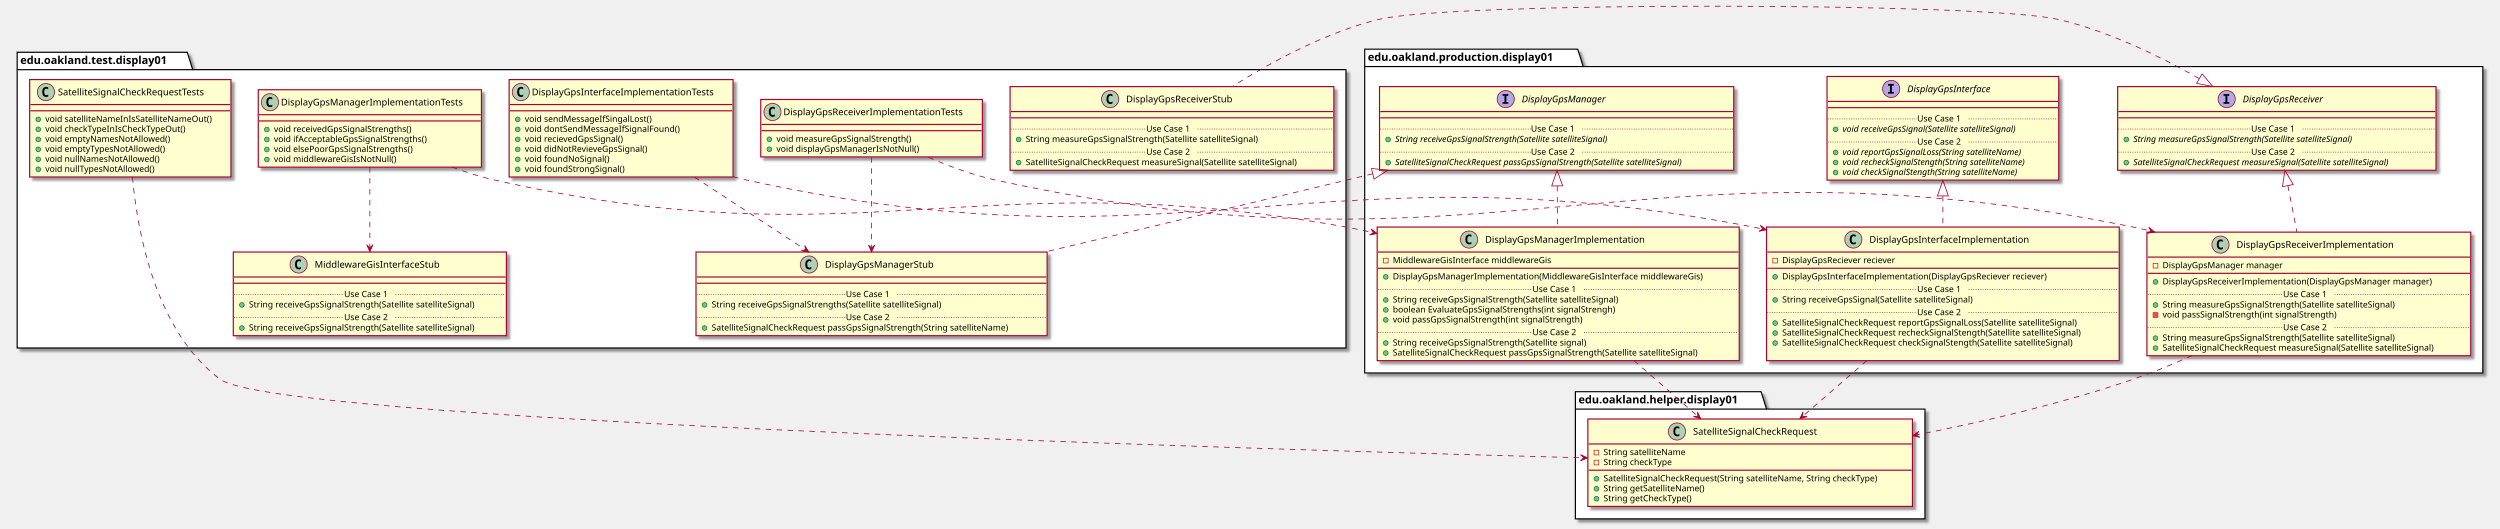
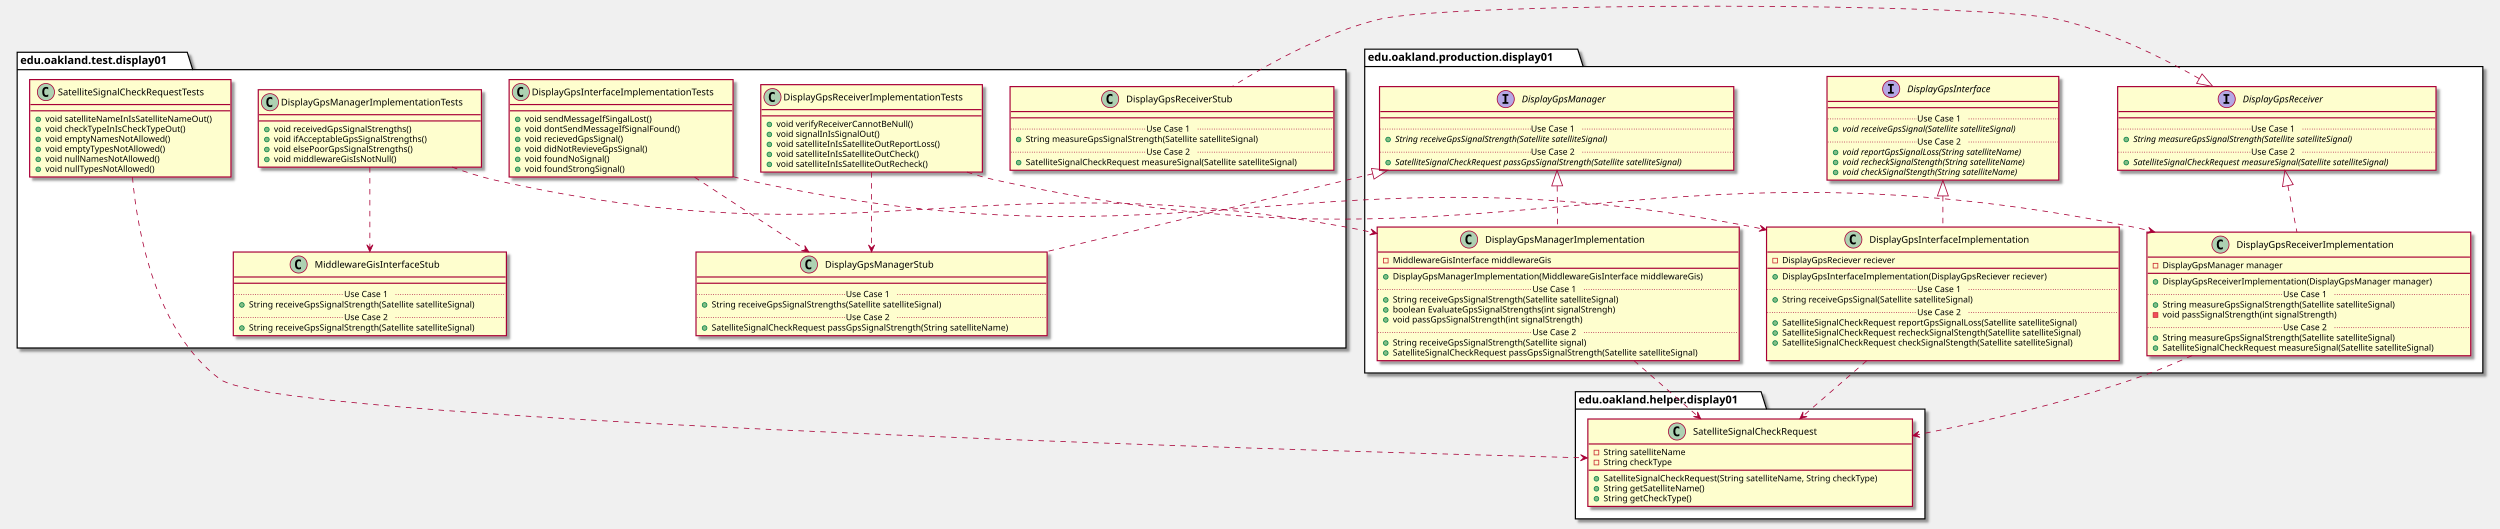
<svg xmlns="http://www.w3.org/2000/svg" contentScriptType="application/ecmascript" contentStyleType="text/css" height="677px" preserveAspectRatio="none" style="width:3204px;height:677px;" version="1.1" viewBox="0 0 3204 677" width="3204px" zoomAndPan="magnify">
  <defs>
-     <filter height="300%" id="f101r3ro9fz0lv" width="300%" x="-1" y="-1">
+     <filter height="300%" id="ffxdg6n6g1hun" width="300%" x="-1" y="-1">
      <feGaussianBlur result="blurOut" stdDeviation="2.0" />
      <feColorMatrix in="blurOut" result="blurOut2" type="matrix" values="0 0 0 0 0 0 0 0 0 0 0 0 0 0 0 0 0 0 .4 0" />
      <feOffset dx="4.0" dy="4.0" in="blurOut2" result="blurOut3" />
      <feBlend in="SourceGraphic" in2="blurOut3" mode="normal" />
    </filter>
  </defs>
  <g>
-     <polygon fill="#FFFFFF" filter="url(#f101r3ro9fz0lv)" points="1749,63,2022,63,2029,85.297,3182,85.297,3182,478,1749,478,1749,63" style="stroke: #000000; stroke-width: 1.5;" />
+     <polygon fill="#FFFFFF" filter="url(#ffxdg6n6g1hun)" points="1749,63,2022,63,2029,85.297,3182,85.297,3182,478,1749,478,1749,63" style="stroke: #000000; stroke-width: 1.5;" />
    <line style="stroke: #000000; stroke-width: 1.5;" x1="1749" x2="2029" y1="85.297" y2="85.297" />
    <text fill="#000000" font-family="sans-serif" font-size="14" font-weight="bold" lengthAdjust="spacingAndGlyphs" textLength="267" x="1753" y="77.995">edu.oakland.production.display01</text>
-     <polygon fill="#FFFFFF" filter="url(#f101r3ro9fz0lv)" points="2019,502,2257,502,2264,524.297,2467,524.297,2467,665,2019,665,2019,502" style="stroke: #000000; stroke-width: 1.5;" />
+     <polygon fill="#FFFFFF" filter="url(#ffxdg6n6g1hun)" points="2019,502,2257,502,2264,524.297,2467,524.297,2467,665,2019,665,2019,502" style="stroke: #000000; stroke-width: 1.5;" />
    <line style="stroke: #000000; stroke-width: 1.5;" x1="2019" x2="2264" y1="524.297" y2="524.297" />
    <text fill="#000000" font-family="sans-serif" font-size="14" font-weight="bold" lengthAdjust="spacingAndGlyphs" textLength="232" x="2023" y="516.995">edu.oakland.helper.display01</text>
-     <polygon fill="#FFFFFF" filter="url(#f101r3ro9fz0lv)" points="22,67,240,67,247,89.297,1725,89.297,1725,446,22,446,22,67" style="stroke: #000000; stroke-width: 1.5;" />
+     <polygon fill="#FFFFFF" filter="url(#ffxdg6n6g1hun)" points="22,67,240,67,247,89.297,1725,89.297,1725,446,22,446,22,67" style="stroke: #000000; stroke-width: 1.5;" />
    <line style="stroke: #000000; stroke-width: 1.5;" x1="22" x2="247" y1="89.297" y2="89.297" />
    <text fill="#000000" font-family="sans-serif" font-size="14" font-weight="bold" lengthAdjust="spacingAndGlyphs" textLength="212" x="26" y="81.995">edu.oakland.test.display01</text>
-     <rect fill="#FEFECE" filter="url(#f101r3ro9fz0lv)" height="132.828" id="DisplayGpsInterface" style="stroke: #A80036; stroke-width: 1.5;" width="297" x="2341.5" y="98" />
+     <rect fill="#FEFECE" filter="url(#ffxdg6n6g1hun)" height="132.828" id="DisplayGpsInterface" style="stroke: #A80036; stroke-width: 1.5;" width="297" x="2341.5" y="98" />
    <ellipse cx="2423.75" cy="114" fill="#B4A7E5" rx="11" ry="11" style="stroke: #A80036; stroke-width: 1.0;" />
    <path d="M2419.672,109.766 L2419.672,107.609 L2427.062,107.609 L2427.062,109.766 L2424.594,109.766 L2424.594,117.844 L2427.062,117.844 L2427.062,120 L2419.672,120 L2419.672,117.844 L2422.141,117.844 L2422.141,109.766 L2419.672,109.766 Z " />
    <text fill="#000000" font-family="sans-serif" font-size="12" font-style="italic" lengthAdjust="spacingAndGlyphs" textLength="124" x="2444.25" y="118.154">DisplayGpsInterface</text>
    <line style="stroke: #A80036; stroke-width: 1.5;" x1="2342.5" x2="2637.5" y1="130" y2="130" />
    <line style="stroke: #A80036; stroke-width: 1.5;" x1="2342.5" x2="2637.5" y1="138" y2="138" />
    <ellipse cx="2352.5" cy="165.805" fill="#84BE84" rx="3" ry="3" style="stroke: #038048; stroke-width: 1.0;" />
    <text fill="#000000" font-family="sans-serif" font-size="11" font-style="italic" lengthAdjust="spacingAndGlyphs" textLength="261" x="2361.5" y="169.015">void receiveGpsSignal(Satellite satelliteSignal)</text>
    <line style="stroke: #A80036; stroke-width: 1.0; stroke-dasharray: 1.0,2.0;" x1="2342.5" x2="2457" y1="152.402" y2="152.402" />
    <text fill="#000000" font-family="sans-serif" font-size="11" lengthAdjust="spacingAndGlyphs" textLength="66" x="2457" y="155.71">Use Case 1</text>
    <line style="stroke: #A80036; stroke-width: 1.0; stroke-dasharray: 1.0,2.0;" x1="2523" x2="2637.5" y1="152.402" y2="152.402" />
    <ellipse cx="2352.5" cy="195.414" fill="#84BE84" rx="3" ry="3" style="stroke: #038048; stroke-width: 1.0;" />
    <text fill="#000000" font-family="sans-serif" font-size="11" font-style="italic" lengthAdjust="spacingAndGlyphs" textLength="266" x="2361.5" y="198.625">void reportGpsSignalLoss(String satelliteName)</text>
    <ellipse cx="2352.5" cy="208.219" fill="#84BE84" rx="3" ry="3" style="stroke: #038048; stroke-width: 1.0;" />
    <text fill="#000000" font-family="sans-serif" font-size="11" font-style="italic" lengthAdjust="spacingAndGlyphs" textLength="271" x="2361.5" y="211.429">void recheckSignalStength(String satelliteName)</text>
    <ellipse cx="2352.5" cy="221.023" fill="#84BE84" rx="3" ry="3" style="stroke: #038048; stroke-width: 1.0;" />
    <text fill="#000000" font-family="sans-serif" font-size="11" font-style="italic" lengthAdjust="spacingAndGlyphs" textLength="259" x="2361.5" y="224.234">void checkSignalStength(String satelliteName)</text>
    <line style="stroke: #A80036; stroke-width: 1.0; stroke-dasharray: 1.0,2.0;" x1="2342.5" x2="2457" y1="182.012" y2="182.012" />
    <text fill="#000000" font-family="sans-serif" font-size="11" lengthAdjust="spacingAndGlyphs" textLength="66" x="2457" y="185.32">Use Case 2</text>
    <line style="stroke: #A80036; stroke-width: 1.0; stroke-dasharray: 1.0,2.0;" x1="2523" x2="2637.5" y1="182.012" y2="182.012" />
-     <rect fill="#FEFECE" filter="url(#f101r3ro9fz0lv)" height="107.219" id="DisplayGpsReceiver" style="stroke: #A80036; stroke-width: 1.5;" width="408" x="2714" y="111" />
+     <rect fill="#FEFECE" filter="url(#ffxdg6n6g1hun)" height="107.219" id="DisplayGpsReceiver" style="stroke: #A80036; stroke-width: 1.5;" width="408" x="2714" y="111" />
    <ellipse cx="2853.75" cy="127" fill="#B4A7E5" rx="11" ry="11" style="stroke: #A80036; stroke-width: 1.0;" />
    <path d="M2849.672,122.766 L2849.672,120.609 L2857.062,120.609 L2857.062,122.766 L2854.594,122.766 L2854.594,130.844 L2857.062,130.844 L2857.062,133 L2849.672,133 L2849.672,130.844 L2852.141,130.844 L2852.141,122.766 L2849.672,122.766 Z " />
    <text fill="#000000" font-family="sans-serif" font-size="12" font-style="italic" lengthAdjust="spacingAndGlyphs" textLength="120" x="2874.25" y="131.154">DisplayGpsReceiver</text>
    <line style="stroke: #A80036; stroke-width: 1.5;" x1="2715" x2="3121" y1="143" y2="143" />
    <line style="stroke: #A80036; stroke-width: 1.5;" x1="2715" x2="3121" y1="151" y2="151" />
    <ellipse cx="2725" cy="178.805" fill="#84BE84" rx="3" ry="3" style="stroke: #038048; stroke-width: 1.0;" />
    <text fill="#000000" font-family="sans-serif" font-size="11" font-style="italic" lengthAdjust="spacingAndGlyphs" textLength="326" x="2734" y="182.015">String measureGpsSignalStrength(Satellite satelliteSignal)</text>
    <line style="stroke: #A80036; stroke-width: 1.0; stroke-dasharray: 1.0,2.0;" x1="2715" x2="2885" y1="165.402" y2="165.402" />
    <text fill="#000000" font-family="sans-serif" font-size="11" lengthAdjust="spacingAndGlyphs" textLength="66" x="2885" y="168.71">Use Case 1</text>
    <line style="stroke: #A80036; stroke-width: 1.0; stroke-dasharray: 1.0,2.0;" x1="2951" x2="3121" y1="165.402" y2="165.402" />
    <ellipse cx="2725" cy="208.414" fill="#84BE84" rx="3" ry="3" style="stroke: #038048; stroke-width: 1.0;" />
    <text fill="#000000" font-family="sans-serif" font-size="11" font-style="italic" lengthAdjust="spacingAndGlyphs" textLength="382" x="2734" y="211.625">SatelliteSignalCheckRequest measureSignal(Satellite satelliteSignal)</text>
    <line style="stroke: #A80036; stroke-width: 1.0; stroke-dasharray: 1.0,2.0;" x1="2715" x2="2885" y1="195.012" y2="195.012" />
    <text fill="#000000" font-family="sans-serif" font-size="11" lengthAdjust="spacingAndGlyphs" textLength="66" x="2885" y="198.32">Use Case 2</text>
    <line style="stroke: #A80036; stroke-width: 1.0; stroke-dasharray: 1.0,2.0;" x1="2951" x2="3121" y1="195.012" y2="195.012" />
-     <rect fill="#FEFECE" filter="url(#f101r3ro9fz0lv)" height="107.219" id="DisplayGpsManager" style="stroke: #A80036; stroke-width: 1.5;" width="454" x="1768" y="111" />
+     <rect fill="#FEFECE" filter="url(#ffxdg6n6g1hun)" height="107.219" id="DisplayGpsManager" style="stroke: #A80036; stroke-width: 1.5;" width="454" x="1768" y="111" />
    <ellipse cx="1929.75" cy="127" fill="#B4A7E5" rx="11" ry="11" style="stroke: #A80036; stroke-width: 1.0;" />
    <path d="M1925.672,122.766 L1925.672,120.609 L1933.062,120.609 L1933.062,122.766 L1930.594,122.766 L1930.594,130.844 L1933.062,130.844 L1933.062,133 L1925.672,133 L1925.672,130.844 L1928.141,130.844 L1928.141,122.766 L1925.672,122.766 Z " />
    <text fill="#000000" font-family="sans-serif" font-size="12" font-style="italic" lengthAdjust="spacingAndGlyphs" textLength="122" x="1950.25" y="131.154">DisplayGpsManager</text>
    <line style="stroke: #A80036; stroke-width: 1.5;" x1="1769" x2="2221" y1="143" y2="143" />
    <line style="stroke: #A80036; stroke-width: 1.5;" x1="1769" x2="2221" y1="151" y2="151" />
    <ellipse cx="1779" cy="178.805" fill="#84BE84" rx="3" ry="3" style="stroke: #038048; stroke-width: 1.0;" />
    <text fill="#000000" font-family="sans-serif" font-size="11" font-style="italic" lengthAdjust="spacingAndGlyphs" textLength="318" x="1788" y="182.015">String receiveGpsSignalStrength(Satellite satelliteSignal)</text>
    <line style="stroke: #A80036; stroke-width: 1.0; stroke-dasharray: 1.0,2.0;" x1="1769" x2="1962" y1="165.402" y2="165.402" />
    <text fill="#000000" font-family="sans-serif" font-size="11" lengthAdjust="spacingAndGlyphs" textLength="66" x="1962" y="168.71">Use Case 1</text>
    <line style="stroke: #A80036; stroke-width: 1.0; stroke-dasharray: 1.0,2.0;" x1="2028" x2="2221" y1="165.402" y2="165.402" />
    <ellipse cx="1779" cy="208.414" fill="#84BE84" rx="3" ry="3" style="stroke: #038048; stroke-width: 1.0;" />
    <text fill="#000000" font-family="sans-serif" font-size="11" font-style="italic" lengthAdjust="spacingAndGlyphs" textLength="428" x="1788" y="211.625">SatelliteSignalCheckRequest passGpsSignalStrength(Satellite satelliteSignal)</text>
    <line style="stroke: #A80036; stroke-width: 1.0; stroke-dasharray: 1.0,2.0;" x1="1769" x2="1962" y1="195.012" y2="195.012" />
    <text fill="#000000" font-family="sans-serif" font-size="11" lengthAdjust="spacingAndGlyphs" textLength="66" x="1962" y="198.32">Use Case 2</text>
    <line style="stroke: #A80036; stroke-width: 1.0; stroke-dasharray: 1.0,2.0;" x1="2028" x2="2221" y1="195.012" y2="195.012" />
-     <rect fill="#FEFECE" filter="url(#f101r3ro9fz0lv)" height="171.242" id="DisplayGpsInterfaceImplementation" style="stroke: #A80036; stroke-width: 1.5;" width="452" x="2264" y="291" />
+     <rect fill="#FEFECE" filter="url(#ffxdg6n6g1hun)" height="171.242" id="DisplayGpsInterfaceImplementation" style="stroke: #A80036; stroke-width: 1.5;" width="452" x="2264" y="291" />
    <ellipse cx="2375.25" cy="307" fill="#ADD1B2" rx="11" ry="11" style="stroke: #A80036; stroke-width: 1.0;" />
    <path d="M2378.219,312.641 Q2377.641,312.938 2377,313.078 Q2376.359,313.234 2375.656,313.234 Q2373.156,313.234 2371.828,311.594 Q2370.516,309.938 2370.516,306.812 Q2370.516,303.688 2371.828,302.031 Q2373.156,300.375 2375.656,300.375 Q2376.359,300.375 2377,300.531 Q2377.656,300.688 2378.219,300.984 L2378.219,303.703 Q2377.594,303.125 2377,302.859 Q2376.406,302.578 2375.781,302.578 Q2374.438,302.578 2373.75,303.656 Q2373.062,304.719 2373.062,306.812 Q2373.062,308.906 2373.75,309.984 Q2374.438,311.047 2375.781,311.047 Q2376.406,311.047 2377,310.781 Q2377.594,310.5 2378.219,309.922 L2378.219,312.641 Z " />
    <text fill="#000000" font-family="sans-serif" font-size="12" lengthAdjust="spacingAndGlyphs" textLength="221" x="2395.75" y="311.154">DisplayGpsInterfaceImplementation</text>
    <line style="stroke: #A80036; stroke-width: 1.5;" x1="2265" x2="2715" y1="323" y2="323" />
    <rect fill="none" height="6" style="stroke: #C82930; stroke-width: 1.0;" width="6" x="2272" y="331" />
    <text fill="#000000" font-family="sans-serif" font-size="11" lengthAdjust="spacingAndGlyphs" textLength="162" x="2284" y="337.21">DisplayGpsReciever reciever</text>
    <line style="stroke: #A80036; stroke-width: 1.5;" x1="2265" x2="2715" y1="343.805" y2="343.805" />
    <ellipse cx="2275" cy="354.805" fill="#84BE84" rx="3" ry="3" style="stroke: #038048; stroke-width: 1.0;" />
    <text fill="#000000" font-family="sans-serif" font-size="11" lengthAdjust="spacingAndGlyphs" textLength="372" x="2284" y="358.015">DisplayGpsInterfaceImplementation(DisplayGpsReciever reciever)</text>
    <ellipse cx="2275" cy="384.414" fill="#84BE84" rx="3" ry="3" style="stroke: #038048; stroke-width: 1.0;" />
    <text fill="#000000" font-family="sans-serif" font-size="11" lengthAdjust="spacingAndGlyphs" textLength="275" x="2284" y="387.625">String receiveGpsSignal(Satellite satelliteSignal)</text>
    <line style="stroke: #A80036; stroke-width: 1.0; stroke-dasharray: 1.0,2.0;" x1="2265" x2="2457" y1="371.012" y2="371.012" />
    <text fill="#000000" font-family="sans-serif" font-size="11" lengthAdjust="spacingAndGlyphs" textLength="66" x="2457" y="374.32">Use Case 1</text>
    <line style="stroke: #A80036; stroke-width: 1.0; stroke-dasharray: 1.0,2.0;" x1="2523" x2="2715" y1="371.012" y2="371.012" />
    <ellipse cx="2275" cy="414.023" fill="#84BE84" rx="3" ry="3" style="stroke: #038048; stroke-width: 1.0;" />
    <text fill="#000000" font-family="sans-serif" font-size="11" lengthAdjust="spacingAndGlyphs" textLength="423" x="2284" y="417.234">SatelliteSignalCheckRequest reportGpsSignalLoss(Satellite satelliteSignal)</text>
    <ellipse cx="2275" cy="426.828" fill="#84BE84" rx="3" ry="3" style="stroke: #038048; stroke-width: 1.0;" />
    <text fill="#000000" font-family="sans-serif" font-size="11" lengthAdjust="spacingAndGlyphs" textLength="426" x="2284" y="430.039">SatelliteSignalCheckRequest recheckSignalStength(Satellite satelliteSignal)</text>
    <ellipse cx="2275" cy="439.633" fill="#84BE84" rx="3" ry="3" style="stroke: #038048; stroke-width: 1.0;" />
    <text fill="#000000" font-family="sans-serif" font-size="11" lengthAdjust="spacingAndGlyphs" textLength="414" x="2284" y="442.843">SatelliteSignalCheckRequest checkSignalStength(Satellite satelliteSignal)</text>
    <text fill="#000000" font-family="sans-serif" font-size="11" lengthAdjust="spacingAndGlyphs" textLength="0" x="2288" y="455.648" />
    <line style="stroke: #A80036; stroke-width: 1.0; stroke-dasharray: 1.0,2.0;" x1="2265" x2="2457" y1="400.621" y2="400.621" />
    <text fill="#000000" font-family="sans-serif" font-size="11" lengthAdjust="spacingAndGlyphs" textLength="66" x="2457" y="403.929">Use Case 2</text>
    <line style="stroke: #A80036; stroke-width: 1.0; stroke-dasharray: 1.0,2.0;" x1="2523" x2="2715" y1="400.621" y2="400.621" />
-     <rect fill="#FEFECE" filter="url(#f101r3ro9fz0lv)" height="158.438" id="DisplayGpsReceiverImplementation" style="stroke: #A80036; stroke-width: 1.5;" width="415" x="2751.5" y="297.5" />
+     <rect fill="#FEFECE" filter="url(#ffxdg6n6g1hun)" height="158.438" id="DisplayGpsReceiverImplementation" style="stroke: #A80036; stroke-width: 1.5;" width="415" x="2751.5" y="297.5" />
    <ellipse cx="2845.75" cy="313.5" fill="#ADD1B2" rx="11" ry="11" style="stroke: #A80036; stroke-width: 1.0;" />
    <path d="M2848.719,319.141 Q2848.141,319.438 2847.5,319.578 Q2846.859,319.734 2846.156,319.734 Q2843.656,319.734 2842.328,318.094 Q2841.016,316.438 2841.016,313.312 Q2841.016,310.188 2842.328,308.531 Q2843.656,306.875 2846.156,306.875 Q2846.859,306.875 2847.5,307.031 Q2848.156,307.188 2848.719,307.484 L2848.719,310.203 Q2848.094,309.625 2847.5,309.359 Q2846.906,309.078 2846.281,309.078 Q2844.938,309.078 2844.25,310.156 Q2843.562,311.219 2843.562,313.312 Q2843.562,315.406 2844.25,316.484 Q2844.938,317.547 2846.281,317.547 Q2846.906,317.547 2847.5,317.281 Q2848.094,317 2848.719,316.422 L2848.719,319.141 Z " />
    <text fill="#000000" font-family="sans-serif" font-size="12" lengthAdjust="spacingAndGlyphs" textLength="218" x="2866.25" y="317.654">DisplayGpsReceiverImplementation</text>
    <line style="stroke: #A80036; stroke-width: 1.5;" x1="2752.5" x2="3165.5" y1="329.5" y2="329.5" />
    <rect fill="none" height="6" style="stroke: #C82930; stroke-width: 1.0;" width="6" x="2759.5" y="337.5" />
    <text fill="#000000" font-family="sans-serif" font-size="11" lengthAdjust="spacingAndGlyphs" textLength="168" x="2771.5" y="343.71">DisplayGpsManager manager</text>
    <line style="stroke: #A80036; stroke-width: 1.5;" x1="2752.5" x2="3165.5" y1="350.305" y2="350.305" />
    <ellipse cx="2762.5" cy="361.305" fill="#84BE84" rx="3" ry="3" style="stroke: #038048; stroke-width: 1.0;" />
    <text fill="#000000" font-family="sans-serif" font-size="11" lengthAdjust="spacingAndGlyphs" textLength="376" x="2771.5" y="364.515">DisplayGpsReceiverImplementation(DisplayGpsManager manager)</text>
    <ellipse cx="2762.5" cy="390.914" fill="#84BE84" rx="3" ry="3" style="stroke: #038048; stroke-width: 1.0;" />
    <text fill="#000000" font-family="sans-serif" font-size="11" lengthAdjust="spacingAndGlyphs" textLength="334" x="2771.5" y="394.125">String measureGpsSignalStrength(Satellite satelliteSignal)</text>
    <rect fill="#F24D5C" height="6" style="stroke: #C82930; stroke-width: 1.0;" width="6" x="2759.5" y="400.719" />
    <text fill="#000000" font-family="sans-serif" font-size="11" lengthAdjust="spacingAndGlyphs" textLength="248" x="2771.5" y="406.929">void passSignalStrength(int signalStrength)</text>
    <line style="stroke: #A80036; stroke-width: 1.0; stroke-dasharray: 1.0,2.0;" x1="2752.5" x2="2926" y1="377.512" y2="377.512" />
    <text fill="#000000" font-family="sans-serif" font-size="11" lengthAdjust="spacingAndGlyphs" textLength="66" x="2926" y="380.82">Use Case 1</text>
    <line style="stroke: #A80036; stroke-width: 1.0; stroke-dasharray: 1.0,2.0;" x1="2992" x2="3165.5" y1="377.512" y2="377.512" />
    <ellipse cx="2762.5" cy="433.328" fill="#84BE84" rx="3" ry="3" style="stroke: #038048; stroke-width: 1.0;" />
    <text fill="#000000" font-family="sans-serif" font-size="11" lengthAdjust="spacingAndGlyphs" textLength="334" x="2771.5" y="436.539">String measureGpsSignalStrength(Satellite satelliteSignal)</text>
    <ellipse cx="2762.5" cy="446.133" fill="#84BE84" rx="3" ry="3" style="stroke: #038048; stroke-width: 1.0;" />
    <text fill="#000000" font-family="sans-serif" font-size="11" lengthAdjust="spacingAndGlyphs" textLength="389" x="2771.5" y="449.343">SatelliteSignalCheckRequest measureSignal(Satellite satelliteSignal)</text>
    <line style="stroke: #A80036; stroke-width: 1.0; stroke-dasharray: 1.0,2.0;" x1="2752.5" x2="2926" y1="419.926" y2="419.926" />
    <text fill="#000000" font-family="sans-serif" font-size="11" lengthAdjust="spacingAndGlyphs" textLength="66" x="2926" y="423.234">Use Case 2</text>
    <line style="stroke: #A80036; stroke-width: 1.0; stroke-dasharray: 1.0,2.0;" x1="2992" x2="3165.5" y1="419.926" y2="419.926" />
-     <rect fill="#FEFECE" filter="url(#f101r3ro9fz0lv)" height="171.242" id="DisplayGpsManagerImplementation" style="stroke: #A80036; stroke-width: 1.5;" width="464" x="1765" y="291" />
+     <rect fill="#FEFECE" filter="url(#ffxdg6n6g1hun)" height="171.242" id="DisplayGpsManagerImplementation" style="stroke: #A80036; stroke-width: 1.5;" width="464" x="1765" y="291" />
    <ellipse cx="1882.75" cy="307" fill="#ADD1B2" rx="11" ry="11" style="stroke: #A80036; stroke-width: 1.0;" />
    <path d="M1885.719,312.641 Q1885.141,312.938 1884.5,313.078 Q1883.859,313.234 1883.156,313.234 Q1880.656,313.234 1879.328,311.594 Q1878.016,309.938 1878.016,306.812 Q1878.016,303.688 1879.328,302.031 Q1880.656,300.375 1883.156,300.375 Q1883.859,300.375 1884.5,300.531 Q1885.156,300.688 1885.719,300.984 L1885.719,303.703 Q1885.094,303.125 1884.5,302.859 Q1883.906,302.578 1883.281,302.578 Q1881.938,302.578 1881.25,303.656 Q1880.562,304.719 1880.562,306.812 Q1880.562,308.906 1881.25,309.984 Q1881.938,311.047 1883.281,311.047 Q1883.906,311.047 1884.5,310.781 Q1885.094,310.5 1885.719,309.922 L1885.719,312.641 Z " />
    <text fill="#000000" font-family="sans-serif" font-size="12" lengthAdjust="spacingAndGlyphs" textLength="220" x="1903.25" y="311.154">DisplayGpsManagerImplementation</text>
    <line style="stroke: #A80036; stroke-width: 1.5;" x1="1766" x2="2228" y1="323" y2="323" />
    <rect fill="none" height="6" style="stroke: #C82930; stroke-width: 1.0;" width="6" x="1773" y="331" />
    <text fill="#000000" font-family="sans-serif" font-size="11" lengthAdjust="spacingAndGlyphs" textLength="222" x="1785" y="337.21">MiddlewareGisInterface middlewareGis</text>
    <line style="stroke: #A80036; stroke-width: 1.5;" x1="1766" x2="2228" y1="343.805" y2="343.805" />
    <ellipse cx="1776" cy="354.805" fill="#84BE84" rx="3" ry="3" style="stroke: #038048; stroke-width: 1.0;" />
    <text fill="#000000" font-family="sans-serif" font-size="11" lengthAdjust="spacingAndGlyphs" textLength="431" x="1785" y="358.015">DisplayGpsManagerImplementation(MiddlewareGisInterface middlewareGis)</text>
    <ellipse cx="1776" cy="384.414" fill="#84BE84" rx="3" ry="3" style="stroke: #038048; stroke-width: 1.0;" />
    <text fill="#000000" font-family="sans-serif" font-size="11" lengthAdjust="spacingAndGlyphs" textLength="324" x="1785" y="387.625">String receiveGpsSignalStrength(Satellite satelliteSignal)</text>
    <ellipse cx="1776" cy="397.219" fill="#84BE84" rx="3" ry="3" style="stroke: #038048; stroke-width: 1.0;" />
    <text fill="#000000" font-family="sans-serif" font-size="11" lengthAdjust="spacingAndGlyphs" textLength="316" x="1785" y="400.429">boolean EvaluateGpsSignalStrengths(int signalStrengh)</text>
    <ellipse cx="1776" cy="410.023" fill="#84BE84" rx="3" ry="3" style="stroke: #038048; stroke-width: 1.0;" />
    <text fill="#000000" font-family="sans-serif" font-size="11" lengthAdjust="spacingAndGlyphs" textLength="271" x="1785" y="413.234">void passGpsSignalStrength(int signalStrength)</text>
    <line style="stroke: #A80036; stroke-width: 1.0; stroke-dasharray: 1.0,2.0;" x1="1766" x2="1964" y1="371.012" y2="371.012" />
    <text fill="#000000" font-family="sans-serif" font-size="11" lengthAdjust="spacingAndGlyphs" textLength="66" x="1964" y="374.32">Use Case 1</text>
    <line style="stroke: #A80036; stroke-width: 1.0; stroke-dasharray: 1.0,2.0;" x1="2030" x2="2228" y1="371.012" y2="371.012" />
    <ellipse cx="1776" cy="439.633" fill="#84BE84" rx="3" ry="3" style="stroke: #038048; stroke-width: 1.0;" />
    <text fill="#000000" font-family="sans-serif" font-size="11" lengthAdjust="spacingAndGlyphs" textLength="278" x="1785" y="442.843">String receiveGpsSignalStrength(Satellite signal)</text>
    <ellipse cx="1776" cy="452.438" fill="#84BE84" rx="3" ry="3" style="stroke: #038048; stroke-width: 1.0;" />
    <text fill="#000000" font-family="sans-serif" font-size="11" lengthAdjust="spacingAndGlyphs" textLength="438" x="1785" y="455.648">SatelliteSignalCheckRequest passGpsSignalStrength(Satellite satelliteSignal)</text>
    <line style="stroke: #A80036; stroke-width: 1.0; stroke-dasharray: 1.0,2.0;" x1="1766" x2="1964" y1="426.231" y2="426.231" />
    <text fill="#000000" font-family="sans-serif" font-size="11" lengthAdjust="spacingAndGlyphs" textLength="66" x="1964" y="429.539">Use Case 2</text>
    <line style="stroke: #A80036; stroke-width: 1.0; stroke-dasharray: 1.0,2.0;" x1="2030" x2="2228" y1="426.231" y2="426.231" />
-     <rect fill="#FEFECE" filter="url(#f101r3ro9fz0lv)" height="112.023" id="SatelliteSignalCheckRequest" style="stroke: #A80036; stroke-width: 1.5;" width="416" x="2035" y="537" />
+     <rect fill="#FEFECE" filter="url(#ffxdg6n6g1hun)" height="112.023" id="SatelliteSignalCheckRequest" style="stroke: #A80036; stroke-width: 1.5;" width="416" x="2035" y="537" />
    <ellipse cx="2149.25" cy="553" fill="#ADD1B2" rx="11" ry="11" style="stroke: #A80036; stroke-width: 1.0;" />
    <path d="M2152.219,558.641 Q2151.641,558.938 2151,559.078 Q2150.359,559.234 2149.656,559.234 Q2147.156,559.234 2145.828,557.594 Q2144.516,555.938 2144.516,552.812 Q2144.516,549.688 2145.828,548.031 Q2147.156,546.375 2149.656,546.375 Q2150.359,546.375 2151,546.531 Q2151.656,546.688 2152.219,546.984 L2152.219,549.703 Q2151.594,549.125 2151,548.859 Q2150.406,548.578 2149.781,548.578 Q2148.438,548.578 2147.75,549.656 Q2147.062,550.719 2147.062,552.812 Q2147.062,554.906 2147.75,555.984 Q2148.438,557.047 2149.781,557.047 Q2150.406,557.047 2151,556.781 Q2151.594,556.5 2152.219,555.922 L2152.219,558.641 Z " />
    <text fill="#000000" font-family="sans-serif" font-size="12" lengthAdjust="spacingAndGlyphs" textLength="179" x="2169.75" y="557.154">SatelliteSignalCheckRequest</text>
    <line style="stroke: #A80036; stroke-width: 1.5;" x1="2036" x2="2450" y1="569" y2="569" />
    <rect fill="none" height="6" style="stroke: #C82930; stroke-width: 1.0;" width="6" x="2043" y="577" />
    <text fill="#000000" font-family="sans-serif" font-size="11" lengthAdjust="spacingAndGlyphs" textLength="116" x="2055" y="583.21">String satelliteName</text>
    <rect fill="none" height="6" style="stroke: #C82930; stroke-width: 1.0;" width="6" x="2043" y="589.805" />
    <text fill="#000000" font-family="sans-serif" font-size="11" lengthAdjust="spacingAndGlyphs" textLength="97" x="2055" y="596.015">String checkType</text>
    <line style="stroke: #A80036; stroke-width: 1.5;" x1="2036" x2="2450" y1="602.609" y2="602.609" />
    <ellipse cx="2046" cy="613.609" fill="#84BE84" rx="3" ry="3" style="stroke: #038048; stroke-width: 1.0;" />
    <text fill="#000000" font-family="sans-serif" font-size="11" lengthAdjust="spacingAndGlyphs" textLength="390" x="2055" y="616.82">SatelliteSignalCheckRequest(String satelliteName, String checkType)</text>
    <ellipse cx="2046" cy="626.414" fill="#84BE84" rx="3" ry="3" style="stroke: #038048; stroke-width: 1.0;" />
    <text fill="#000000" font-family="sans-serif" font-size="11" lengthAdjust="spacingAndGlyphs" textLength="143" x="2055" y="629.625">String getSatelliteName()</text>
    <ellipse cx="2046" cy="639.219" fill="#84BE84" rx="3" ry="3" style="stroke: #038048; stroke-width: 1.0;" />
    <text fill="#000000" font-family="sans-serif" font-size="11" lengthAdjust="spacingAndGlyphs" textLength="125" x="2055" y="642.429">String getCheckType()</text>
-     <rect fill="#FEFECE" filter="url(#f101r3ro9fz0lv)" height="124.828" id="DisplayGpsInterfaceImplementationTests" style="stroke: #A80036; stroke-width: 1.5;" width="287" x="652.5" y="102" />
+     <rect fill="#FEFECE" filter="url(#ffxdg6n6g1hun)" height="124.828" id="DisplayGpsInterfaceImplementationTests" style="stroke: #A80036; stroke-width: 1.5;" width="287" x="652.5" y="102" />
    <ellipse cx="667.5" cy="118" fill="#ADD1B2" rx="11" ry="11" style="stroke: #A80036; stroke-width: 1.0;" />
    <path d="M670.469,123.641 Q669.891,123.938 669.25,124.078 Q668.609,124.234 667.906,124.234 Q665.406,124.234 664.078,122.594 Q662.766,120.938 662.766,117.812 Q662.766,114.688 664.078,113.031 Q665.406,111.375 667.906,111.375 Q668.609,111.375 669.25,111.531 Q669.906,111.688 670.469,111.984 L670.469,114.703 Q669.844,114.125 669.25,113.859 Q668.656,113.578 668.031,113.578 Q666.688,113.578 666,114.656 Q665.312,115.719 665.312,117.812 Q665.312,119.906 666,120.984 Q666.688,122.047 668.031,122.047 Q668.656,122.047 669.25,121.781 Q669.844,121.5 670.469,120.922 L670.469,123.641 Z " />
    <text fill="#000000" font-family="sans-serif" font-size="12" lengthAdjust="spacingAndGlyphs" textLength="255" x="681.5" y="122.154">DisplayGpsInterfaceImplementationTests</text>
    <line style="stroke: #A80036; stroke-width: 1.5;" x1="653.5" x2="938.5" y1="134" y2="134" />
    <line style="stroke: #A80036; stroke-width: 1.5;" x1="653.5" x2="938.5" y1="142" y2="142" />
    <ellipse cx="663.5" cy="153" fill="#84BE84" rx="3" ry="3" style="stroke: #038048; stroke-width: 1.0;" />
    <text fill="#000000" font-family="sans-serif" font-size="11" lengthAdjust="spacingAndGlyphs" textLength="180" x="672.5" y="156.21">void sendMessageIfSingalLost()</text>
    <ellipse cx="663.5" cy="165.805" fill="#84BE84" rx="3" ry="3" style="stroke: #038048; stroke-width: 1.0;" />
    <text fill="#000000" font-family="sans-serif" font-size="11" lengthAdjust="spacingAndGlyphs" textLength="216" x="672.5" y="169.015">void dontSendMessageIfSignalFound()</text>
    <ellipse cx="663.5" cy="178.609" fill="#84BE84" rx="3" ry="3" style="stroke: #038048; stroke-width: 1.0;" />
    <text fill="#000000" font-family="sans-serif" font-size="11" lengthAdjust="spacingAndGlyphs" textLength="141" x="672.5" y="181.82">void recievedGpsSignal()</text>
    <ellipse cx="663.5" cy="191.414" fill="#84BE84" rx="3" ry="3" style="stroke: #038048; stroke-width: 1.0;" />
    <text fill="#000000" font-family="sans-serif" font-size="11" lengthAdjust="spacingAndGlyphs" textLength="172" x="672.5" y="194.625">void didNotRevieveGpsSignal()</text>
    <ellipse cx="663.5" cy="204.219" fill="#84BE84" rx="3" ry="3" style="stroke: #038048; stroke-width: 1.0;" />
    <text fill="#000000" font-family="sans-serif" font-size="11" lengthAdjust="spacingAndGlyphs" textLength="117" x="672.5" y="207.429">void foundNoSignal()</text>
    <ellipse cx="663.5" cy="217.023" fill="#84BE84" rx="3" ry="3" style="stroke: #038048; stroke-width: 1.0;" />
    <text fill="#000000" font-family="sans-serif" font-size="11" lengthAdjust="spacingAndGlyphs" textLength="140" x="672.5" y="220.234">void foundStrongSignal()</text>
-     <rect fill="#FEFECE" filter="url(#f101r3ro9fz0lv)" height="107.219" id="DisplayGpsManagerStub" style="stroke: #A80036; stroke-width: 1.5;" width="450" x="892" y="323" />
+     <rect fill="#FEFECE" filter="url(#ffxdg6n6g1hun)" height="107.219" id="DisplayGpsManagerStub" style="stroke: #A80036; stroke-width: 1.5;" width="450" x="892" y="323" />
    <ellipse cx="1036.75" cy="339" fill="#ADD1B2" rx="11" ry="11" style="stroke: #A80036; stroke-width: 1.0;" />
    <path d="M1039.719,344.641 Q1039.141,344.938 1038.5,345.078 Q1037.859,345.234 1037.156,345.234 Q1034.656,345.234 1033.328,343.594 Q1032.016,341.938 1032.016,338.812 Q1032.016,335.688 1033.328,334.031 Q1034.656,332.375 1037.156,332.375 Q1037.859,332.375 1038.5,332.531 Q1039.156,332.688 1039.719,332.984 L1039.719,335.703 Q1039.094,335.125 1038.5,334.859 Q1037.906,334.578 1037.281,334.578 Q1035.938,334.578 1035.25,335.656 Q1034.562,336.719 1034.562,338.812 Q1034.562,340.906 1035.25,341.984 Q1035.938,343.047 1037.281,343.047 Q1037.906,343.047 1038.5,342.781 Q1039.094,342.5 1039.719,341.922 L1039.719,344.641 Z " />
    <text fill="#000000" font-family="sans-serif" font-size="12" lengthAdjust="spacingAndGlyphs" textLength="152" x="1057.25" y="343.154">DisplayGpsManagerStub</text>
    <line style="stroke: #A80036; stroke-width: 1.5;" x1="893" x2="1341" y1="355" y2="355" />
    <line style="stroke: #A80036; stroke-width: 1.5;" x1="893" x2="1341" y1="363" y2="363" />
    <ellipse cx="903" cy="390.805" fill="#84BE84" rx="3" ry="3" style="stroke: #038048; stroke-width: 1.0;" />
    <text fill="#000000" font-family="sans-serif" font-size="11" lengthAdjust="spacingAndGlyphs" textLength="331" x="912" y="394.015">String receiveGpsSignalStrengths(Satellite satelliteSignal)</text>
    <line style="stroke: #A80036; stroke-width: 1.0; stroke-dasharray: 1.0,2.0;" x1="893" x2="1084" y1="377.402" y2="377.402" />
    <text fill="#000000" font-family="sans-serif" font-size="11" lengthAdjust="spacingAndGlyphs" textLength="66" x="1084" y="380.71">Use Case 1</text>
    <line style="stroke: #A80036; stroke-width: 1.0; stroke-dasharray: 1.0,2.0;" x1="1150" x2="1341" y1="377.402" y2="377.402" />
    <ellipse cx="903" cy="420.414" fill="#84BE84" rx="3" ry="3" style="stroke: #038048; stroke-width: 1.0;" />
    <text fill="#000000" font-family="sans-serif" font-size="11" lengthAdjust="spacingAndGlyphs" textLength="424" x="912" y="423.625">SatelliteSignalCheckRequest passGpsSignalStrength(String satelliteName)</text>
    <line style="stroke: #A80036; stroke-width: 1.0; stroke-dasharray: 1.0,2.0;" x1="893" x2="1084" y1="407.012" y2="407.012" />
    <text fill="#000000" font-family="sans-serif" font-size="11" lengthAdjust="spacingAndGlyphs" textLength="66" x="1084" y="410.32">Use Case 2</text>
    <line style="stroke: #A80036; stroke-width: 1.0; stroke-dasharray: 1.0,2.0;" x1="1150" x2="1341" y1="407.012" y2="407.012" />
-     <rect fill="#FEFECE" filter="url(#f101r3ro9fz0lv)" height="73.609" id="DisplayGpsReceiverImplementationTests" style="stroke: #A80036; stroke-width: 1.5;" width="284" x="975" y="127.5" />
-     <ellipse cx="990" cy="143.5" fill="#ADD1B2" rx="11" ry="11" style="stroke: #A80036; stroke-width: 1.0;" />
-     <path d="M992.969,149.141 Q992.391,149.438 991.75,149.578 Q991.109,149.734 990.406,149.734 Q987.906,149.734 986.578,148.094 Q985.266,146.438 985.266,143.312 Q985.266,140.188 986.578,138.531 Q987.906,136.875 990.406,136.875 Q991.109,136.875 991.75,137.031 Q992.406,137.188 992.969,137.484 L992.969,140.203 Q992.344,139.625 991.75,139.359 Q991.156,139.078 990.531,139.078 Q989.188,139.078 988.5,140.156 Q987.812,141.219 987.812,143.312 Q987.812,145.406 988.5,146.484 Q989.188,147.547 990.531,147.547 Q991.156,147.547 991.75,147.281 Q992.344,147 992.969,146.422 L992.969,149.141 Z " />
-     <text fill="#000000" font-family="sans-serif" font-size="12" lengthAdjust="spacingAndGlyphs" textLength="252" x="1004" y="147.654">DisplayGpsReceiverImplementationTests</text>
-     <line style="stroke: #A80036; stroke-width: 1.5;" x1="976" x2="1258" y1="159.5" y2="159.5" />
-     <line style="stroke: #A80036; stroke-width: 1.5;" x1="976" x2="1258" y1="167.5" y2="167.5" />
-     <ellipse cx="986" cy="178.5" fill="#84BE84" rx="3" ry="3" style="stroke: #038048; stroke-width: 1.0;" />
-     <text fill="#000000" font-family="sans-serif" font-size="11" lengthAdjust="spacingAndGlyphs" textLength="193" x="995" y="181.71">void measureGpsSignalStrength()</text>
-     <ellipse cx="986" cy="191.305" fill="#84BE84" rx="3" ry="3" style="stroke: #038048; stroke-width: 1.0;" />
-     <text fill="#000000" font-family="sans-serif" font-size="11" lengthAdjust="spacingAndGlyphs" textLength="197" x="995" y="194.515">void displayGpsManagerIsNotNull()</text>
-     <rect fill="#FEFECE" filter="url(#f101r3ro9fz0lv)" height="99.219" id="DisplayGpsManagerImplementationTests" style="stroke: #A80036; stroke-width: 1.5;" width="286" x="331" y="115" />
+     <rect fill="#FEFECE" filter="url(#ffxdg6n6g1hun)" height="112.023" id="DisplayGpsReceiverImplementationTests" style="stroke: #A80036; stroke-width: 1.5;" width="284" x="975" y="108.5" />
+     <ellipse cx="990" cy="124.5" fill="#ADD1B2" rx="11" ry="11" style="stroke: #A80036; stroke-width: 1.0;" />
+     <path d="M992.969,130.141 Q992.391,130.438 991.75,130.578 Q991.109,130.734 990.406,130.734 Q987.906,130.734 986.578,129.094 Q985.266,127.438 985.266,124.312 Q985.266,121.188 986.578,119.531 Q987.906,117.875 990.406,117.875 Q991.109,117.875 991.75,118.031 Q992.406,118.188 992.969,118.484 L992.969,121.203 Q992.344,120.625 991.75,120.359 Q991.156,120.078 990.531,120.078 Q989.188,120.078 988.5,121.156 Q987.812,122.219 987.812,124.312 Q987.812,126.406 988.5,127.484 Q989.188,128.547 990.531,128.547 Q991.156,128.547 991.75,128.281 Q992.344,128 992.969,127.422 L992.969,130.141 Z " />
+     <text fill="#000000" font-family="sans-serif" font-size="12" lengthAdjust="spacingAndGlyphs" textLength="252" x="1004" y="128.654">DisplayGpsReceiverImplementationTests</text>
+     <line style="stroke: #A80036; stroke-width: 1.5;" x1="976" x2="1258" y1="140.5" y2="140.5" />
+     <line style="stroke: #A80036; stroke-width: 1.5;" x1="976" x2="1258" y1="148.5" y2="148.5" />
+     <ellipse cx="986" cy="159.5" fill="#84BE84" rx="3" ry="3" style="stroke: #038048; stroke-width: 1.0;" />
+     <text fill="#000000" font-family="sans-serif" font-size="11" lengthAdjust="spacingAndGlyphs" textLength="190" x="995" y="162.71">void verifyReceiverCannotBeNull()</text>
+     <ellipse cx="986" cy="172.305" fill="#84BE84" rx="3" ry="3" style="stroke: #038048; stroke-width: 1.0;" />
+     <text fill="#000000" font-family="sans-serif" font-size="11" lengthAdjust="spacingAndGlyphs" textLength="144" x="995" y="175.515">void signalInIsSignalOut()</text>
+     <ellipse cx="986" cy="185.109" fill="#84BE84" rx="3" ry="3" style="stroke: #038048; stroke-width: 1.0;" />
+     <text fill="#000000" font-family="sans-serif" font-size="11" lengthAdjust="spacingAndGlyphs" textLength="230" x="995" y="188.32">void satelliteInIsSatelliteOutReportLoss()</text>
+     <ellipse cx="986" cy="197.914" fill="#84BE84" rx="3" ry="3" style="stroke: #038048; stroke-width: 1.0;" />
+     <text fill="#000000" font-family="sans-serif" font-size="11" lengthAdjust="spacingAndGlyphs" textLength="200" x="995" y="201.125">void satelliteInIsSatelliteOutCheck()</text>
+     <ellipse cx="986" cy="210.719" fill="#84BE84" rx="3" ry="3" style="stroke: #038048; stroke-width: 1.0;" />
+     <text fill="#000000" font-family="sans-serif" font-size="11" lengthAdjust="spacingAndGlyphs" textLength="212" x="995" y="213.929">void satelliteInIsSatelliteOutRecheck()</text>
+     <rect fill="#FEFECE" filter="url(#ffxdg6n6g1hun)" height="99.219" id="DisplayGpsManagerImplementationTests" style="stroke: #A80036; stroke-width: 1.5;" width="286" x="331" y="115" />
    <ellipse cx="346" cy="131" fill="#ADD1B2" rx="11" ry="11" style="stroke: #A80036; stroke-width: 1.0;" />
    <path d="M348.969,136.641 Q348.391,136.938 347.75,137.078 Q347.109,137.234 346.406,137.234 Q343.906,137.234 342.578,135.594 Q341.266,133.938 341.266,130.812 Q341.266,127.688 342.578,126.031 Q343.906,124.375 346.406,124.375 Q347.109,124.375 347.75,124.531 Q348.406,124.688 348.969,124.984 L348.969,127.703 Q348.344,127.125 347.75,126.859 Q347.156,126.578 346.531,126.578 Q345.188,126.578 344.5,127.656 Q343.812,128.719 343.812,130.812 Q343.812,132.906 344.5,133.984 Q345.188,135.047 346.531,135.047 Q347.156,135.047 347.75,134.781 Q348.344,134.5 348.969,133.922 L348.969,136.641 Z " />
    <text fill="#000000" font-family="sans-serif" font-size="12" lengthAdjust="spacingAndGlyphs" textLength="254" x="360" y="135.154">DisplayGpsManagerImplementationTests</text>
    <line style="stroke: #A80036; stroke-width: 1.5;" x1="332" x2="616" y1="147" y2="147" />
    <line style="stroke: #A80036; stroke-width: 1.5;" x1="332" x2="616" y1="155" y2="155" />
    <ellipse cx="342" cy="166" fill="#84BE84" rx="3" ry="3" style="stroke: #038048; stroke-width: 1.0;" />
    <text fill="#000000" font-family="sans-serif" font-size="11" lengthAdjust="spacingAndGlyphs" textLength="197" x="351" y="169.21">void receivedGpsSignalStrengths()</text>
    <ellipse cx="342" cy="178.805" fill="#84BE84" rx="3" ry="3" style="stroke: #038048; stroke-width: 1.0;" />
    <text fill="#000000" font-family="sans-serif" font-size="11" lengthAdjust="spacingAndGlyphs" textLength="217" x="351" y="182.015">void ifAcceptableGpsSignalStrengths()</text>
    <ellipse cx="342" cy="191.609" fill="#84BE84" rx="3" ry="3" style="stroke: #038048; stroke-width: 1.0;" />
    <text fill="#000000" font-family="sans-serif" font-size="11" lengthAdjust="spacingAndGlyphs" textLength="199" x="351" y="194.82">void elsePoorGpsSignalStrengths()</text>
    <ellipse cx="342" cy="204.414" fill="#84BE84" rx="3" ry="3" style="stroke: #038048; stroke-width: 1.0;" />
    <text fill="#000000" font-family="sans-serif" font-size="11" lengthAdjust="spacingAndGlyphs" textLength="170" x="351" y="207.625">void middlewareGisIsNotNull()</text>
-     <rect fill="#FEFECE" filter="url(#f101r3ro9fz0lv)" height="107.219" id="MiddlewareGisInterfaceStub" style="stroke: #A80036; stroke-width: 1.5;" width="350" x="299" y="323" />
+     <rect fill="#FEFECE" filter="url(#ffxdg6n6g1hun)" height="107.219" id="MiddlewareGisInterfaceStub" style="stroke: #A80036; stroke-width: 1.5;" width="350" x="299" y="323" />
    <ellipse cx="382.75" cy="339" fill="#ADD1B2" rx="11" ry="11" style="stroke: #A80036; stroke-width: 1.0;" />
    <path d="M385.719,344.641 Q385.141,344.938 384.5,345.078 Q383.859,345.234 383.156,345.234 Q380.656,345.234 379.328,343.594 Q378.016,341.938 378.016,338.812 Q378.016,335.688 379.328,334.031 Q380.656,332.375 383.156,332.375 Q383.859,332.375 384.5,332.531 Q385.156,332.688 385.719,332.984 L385.719,335.703 Q385.094,335.125 384.5,334.859 Q383.906,334.578 383.281,334.578 Q381.938,334.578 381.25,335.656 Q380.562,336.719 380.562,338.812 Q380.562,340.906 381.25,341.984 Q381.938,343.047 383.281,343.047 Q383.906,343.047 384.5,342.781 Q385.094,342.5 385.719,341.922 L385.719,344.641 Z " />
    <text fill="#000000" font-family="sans-serif" font-size="12" lengthAdjust="spacingAndGlyphs" textLength="174" x="403.25" y="343.154">MiddlewareGisInterfaceStub</text>
    <line style="stroke: #A80036; stroke-width: 1.5;" x1="300" x2="648" y1="355" y2="355" />
    <line style="stroke: #A80036; stroke-width: 1.5;" x1="300" x2="648" y1="363" y2="363" />
    <ellipse cx="310" cy="390.805" fill="#84BE84" rx="3" ry="3" style="stroke: #038048; stroke-width: 1.0;" />
    <text fill="#000000" font-family="sans-serif" font-size="11" lengthAdjust="spacingAndGlyphs" textLength="324" x="319" y="394.015">String receiveGpsSignalStrength(Satellite satelliteSignal)</text>
    <line style="stroke: #A80036; stroke-width: 1.0; stroke-dasharray: 1.0,2.0;" x1="300" x2="441" y1="377.402" y2="377.402" />
    <text fill="#000000" font-family="sans-serif" font-size="11" lengthAdjust="spacingAndGlyphs" textLength="66" x="441" y="380.71">Use Case 1</text>
    <line style="stroke: #A80036; stroke-width: 1.0; stroke-dasharray: 1.0,2.0;" x1="507" x2="648" y1="377.402" y2="377.402" />
    <ellipse cx="310" cy="420.414" fill="#84BE84" rx="3" ry="3" style="stroke: #038048; stroke-width: 1.0;" />
    <text fill="#000000" font-family="sans-serif" font-size="11" lengthAdjust="spacingAndGlyphs" textLength="324" x="319" y="423.625">String receiveGpsSignalStrength(Satellite satelliteSignal)</text>
    <line style="stroke: #A80036; stroke-width: 1.0; stroke-dasharray: 1.0,2.0;" x1="300" x2="441" y1="407.012" y2="407.012" />
    <text fill="#000000" font-family="sans-serif" font-size="11" lengthAdjust="spacingAndGlyphs" textLength="66" x="441" y="410.32">Use Case 2</text>
    <line style="stroke: #A80036; stroke-width: 1.0; stroke-dasharray: 1.0,2.0;" x1="507" x2="648" y1="407.012" y2="407.012" />
-     <rect fill="#FEFECE" filter="url(#f101r3ro9fz0lv)" height="124.828" id="SatelliteSignalCheckRequestTests" style="stroke: #A80036; stroke-width: 1.5;" width="258" x="38" y="102" />
+     <rect fill="#FEFECE" filter="url(#ffxdg6n6g1hun)" height="124.828" id="SatelliteSignalCheckRequestTests" style="stroke: #A80036; stroke-width: 1.5;" width="258" x="38" y="102" />
    <ellipse cx="58.85" cy="118" fill="#ADD1B2" rx="11" ry="11" style="stroke: #A80036; stroke-width: 1.0;" />
    <path d="M61.819,123.641 Q61.241,123.938 60.6,124.078 Q59.959,124.234 59.256,124.234 Q56.756,124.234 55.428,122.594 Q54.116,120.938 54.116,117.812 Q54.116,114.688 55.428,113.031 Q56.756,111.375 59.256,111.375 Q59.959,111.375 60.6,111.531 Q61.256,111.688 61.819,111.984 L61.819,114.703 Q61.194,114.125 60.6,113.859 Q60.006,113.578 59.381,113.578 Q58.038,113.578 57.35,114.656 Q56.663,115.719 56.663,117.812 Q56.663,119.906 57.35,120.984 Q58.038,122.047 59.381,122.047 Q60.006,122.047 60.6,121.781 Q61.194,121.5 61.819,120.922 L61.819,123.641 Z " />
    <text fill="#000000" font-family="sans-serif" font-size="12" lengthAdjust="spacingAndGlyphs" textLength="213" x="74.15" y="122.154">SatelliteSignalCheckRequestTests</text>
    <line style="stroke: #A80036; stroke-width: 1.5;" x1="39" x2="295" y1="134" y2="134" />
    <line style="stroke: #A80036; stroke-width: 1.5;" x1="39" x2="295" y1="142" y2="142" />
    <ellipse cx="49" cy="153" fill="#84BE84" rx="3" ry="3" style="stroke: #038048; stroke-width: 1.0;" />
    <text fill="#000000" font-family="sans-serif" font-size="11" lengthAdjust="spacingAndGlyphs" textLength="232" x="58" y="156.21">void satelliteNameInIsSatelliteNameOut()</text>
    <ellipse cx="49" cy="165.805" fill="#84BE84" rx="3" ry="3" style="stroke: #038048; stroke-width: 1.0;" />
    <text fill="#000000" font-family="sans-serif" font-size="11" lengthAdjust="spacingAndGlyphs" textLength="195" x="58" y="169.015">void checkTypeInIsCheckTypeOut()</text>
    <ellipse cx="49" cy="178.609" fill="#84BE84" rx="3" ry="3" style="stroke: #038048; stroke-width: 1.0;" />
    <text fill="#000000" font-family="sans-serif" font-size="11" lengthAdjust="spacingAndGlyphs" textLength="172" x="58" y="181.82">void emptyNamesNotAllowed()</text>
    <ellipse cx="49" cy="191.414" fill="#84BE84" rx="3" ry="3" style="stroke: #038048; stroke-width: 1.0;" />
    <text fill="#000000" font-family="sans-serif" font-size="11" lengthAdjust="spacingAndGlyphs" textLength="166" x="58" y="194.625">void emptyTypesNotAllowed()</text>
    <ellipse cx="49" cy="204.219" fill="#84BE84" rx="3" ry="3" style="stroke: #038048; stroke-width: 1.0;" />
    <text fill="#000000" font-family="sans-serif" font-size="11" lengthAdjust="spacingAndGlyphs" textLength="157" x="58" y="207.429">void nullNamesNotAllowed()</text>
    <ellipse cx="49" cy="217.023" fill="#84BE84" rx="3" ry="3" style="stroke: #038048; stroke-width: 1.0;" />
    <text fill="#000000" font-family="sans-serif" font-size="11" lengthAdjust="spacingAndGlyphs" textLength="151" x="58" y="220.234">void nullTypesNotAllowed()</text>
-     <rect fill="#FEFECE" filter="url(#f101r3ro9fz0lv)" height="107.219" id="DisplayGpsReceiverStub" style="stroke: #A80036; stroke-width: 1.5;" width="415" x="1294.5" y="111" />
+     <rect fill="#FEFECE" filter="url(#ffxdg6n6g1hun)" height="107.219" id="DisplayGpsReceiverStub" style="stroke: #A80036; stroke-width: 1.5;" width="415" x="1294.5" y="111" />
    <ellipse cx="1422.75" cy="127" fill="#ADD1B2" rx="11" ry="11" style="stroke: #A80036; stroke-width: 1.0;" />
    <path d="M1425.719,132.641 Q1425.141,132.938 1424.5,133.078 Q1423.859,133.234 1423.156,133.234 Q1420.656,133.234 1419.328,131.594 Q1418.016,129.938 1418.016,126.812 Q1418.016,123.688 1419.328,122.031 Q1420.656,120.375 1423.156,120.375 Q1423.859,120.375 1424.5,120.531 Q1425.156,120.688 1425.719,120.984 L1425.719,123.703 Q1425.094,123.125 1424.5,122.859 Q1423.906,122.578 1423.281,122.578 Q1421.938,122.578 1421.25,123.656 Q1420.562,124.719 1420.562,126.812 Q1420.562,128.906 1421.25,129.984 Q1421.938,131.047 1423.281,131.047 Q1423.906,131.047 1424.5,130.781 Q1425.094,130.5 1425.719,129.922 L1425.719,132.641 Z " />
    <text fill="#000000" font-family="sans-serif" font-size="12" lengthAdjust="spacingAndGlyphs" textLength="150" x="1443.25" y="131.154">DisplayGpsReceiverStub</text>
    <line style="stroke: #A80036; stroke-width: 1.5;" x1="1295.5" x2="1708.5" y1="143" y2="143" />
    <line style="stroke: #A80036; stroke-width: 1.5;" x1="1295.5" x2="1708.5" y1="151" y2="151" />
    <ellipse cx="1305.5" cy="178.805" fill="#84BE84" rx="3" ry="3" style="stroke: #038048; stroke-width: 1.0;" />
    <text fill="#000000" font-family="sans-serif" font-size="11" lengthAdjust="spacingAndGlyphs" textLength="334" x="1314.5" y="182.015">String measureGpsSignalStrength(Satellite satelliteSignal)</text>
    <line style="stroke: #A80036; stroke-width: 1.0; stroke-dasharray: 1.0,2.0;" x1="1295.5" x2="1469" y1="165.402" y2="165.402" />
    <text fill="#000000" font-family="sans-serif" font-size="11" lengthAdjust="spacingAndGlyphs" textLength="66" x="1469" y="168.71">Use Case 1</text>
    <line style="stroke: #A80036; stroke-width: 1.0; stroke-dasharray: 1.0,2.0;" x1="1535" x2="1708.5" y1="165.402" y2="165.402" />
    <ellipse cx="1305.5" cy="208.414" fill="#84BE84" rx="3" ry="3" style="stroke: #038048; stroke-width: 1.0;" />
    <text fill="#000000" font-family="sans-serif" font-size="11" lengthAdjust="spacingAndGlyphs" textLength="389" x="1314.5" y="211.625">SatelliteSignalCheckRequest measureSignal(Satellite satelliteSignal)</text>
    <line style="stroke: #A80036; stroke-width: 1.0; stroke-dasharray: 1.0,2.0;" x1="1295.5" x2="1469" y1="195.012" y2="195.012" />
    <text fill="#000000" font-family="sans-serif" font-size="11" lengthAdjust="spacingAndGlyphs" textLength="66" x="1469" y="198.32">Use Case 2</text>
    <line style="stroke: #A80036; stroke-width: 1.0; stroke-dasharray: 1.0,2.0;" x1="1535" x2="1708.5" y1="195.012" y2="195.012" />
    <path d="M2490,251.15 C2490,264.22 2490,277.7 2490,290.74 " fill="none" id="DisplayGpsInterface&lt;-DisplayGpsInterfaceImplementation" style="stroke: #A80036; stroke-width: 1.0; stroke-dasharray: 7.0,7.0;" />
    <polygon fill="none" points="2483,251.08,2490,231.08,2497,251.08,2483,251.08" style="stroke: #A80036; stroke-width: 1.0;" />
    <path d="M2932.13,237.88 C2935.88,257.06 2939.94,277.86 2943.74,297.33 " fill="none" id="DisplayGpsReceiver&lt;-DisplayGpsReceiverImplementation" style="stroke: #A80036; stroke-width: 1.0; stroke-dasharray: 7.0,7.0;" />
    <polygon fill="none" points="2925.26,239.19,2928.29,218.22,2939,236.51,2925.26,239.19" style="stroke: #A80036; stroke-width: 1.0;" />
    <path d="M1995.69,238.46 C1995.86,255.37 1996.03,273.5 1996.19,290.86 " fill="none" id="DisplayGpsManager&lt;-DisplayGpsManagerImplementation" style="stroke: #A80036; stroke-width: 1.0; stroke-dasharray: 7.0,7.0;" />
    <polygon fill="none" points="1988.69,238.29,1995.5,218.22,2002.69,238.15,1988.69,238.29" style="stroke: #A80036; stroke-width: 1.0;" />
    <path d="M2392.38,462.28 C2364.99,486.06 2335.82,511.4 2310.59,533.3 " fill="none" id="DisplayGpsInterfaceImplementation-&gt;SatelliteSignalCheckRequest" style="stroke: #A80036; stroke-width: 1.0; stroke-dasharray: 7.0,7.0;" />
    <polygon fill="#A80036" points="2306.58,536.79,2316,533.914,2310.357,533.514,2310.758,527.871,2306.58,536.79" style="stroke: #A80036; stroke-width: 1.0;" />
    <path d="M2809.48,455.63 C2784.68,466.83 2758.92,477.44 2734,486 C2644.86,516.63 2543.47,540.29 2456.06,557.41 " fill="none" id="DisplayGpsReceiverImplementation-&gt;SatelliteSignalCheckRequest" style="stroke: #A80036; stroke-width: 1.0; stroke-dasharray: 7.0,7.0;" />
    <polygon fill="#A80036" points="2451.12,558.37,2460.72,560.57,2456.027,557.411,2459.186,552.719,2451.12,558.37" style="stroke: #A80036; stroke-width: 1.0;" />
    <path d="M2094.23,462.28 C2121.51,486.06 2150.56,511.4 2175.68,533.3 " fill="none" id="DisplayGpsManagerImplementation-&gt;SatelliteSignalCheckRequest" style="stroke: #A80036; stroke-width: 1.0; stroke-dasharray: 7.0,7.0;" />
    <polygon fill="#A80036" points="2179.68,536.79,2175.522,527.862,2175.91,533.506,2170.267,533.894,2179.68,536.79" style="stroke: #A80036; stroke-width: 1.0;" />
    <path d="M890.14,227.09 C935.21,256.57 988.76,291.61 1032.51,320.23 " fill="none" id="DisplayGpsInterfaceImplementationTests-&gt;DisplayGpsManagerStub" style="stroke: #A80036; stroke-width: 1.0; stroke-dasharray: 7.0,7.0;" />
    <polygon fill="#A80036" points="1036.71,322.98,1031.375,314.702,1032.528,320.24,1026.99,321.393,1036.71,322.98" style="stroke: #A80036; stroke-width: 1.0;" />
-     <path d="M1117,201.6 C1117,233.46 1117,280.46 1117,317.57 " fill="none" id="DisplayGpsReceiverImplementationTests-&gt;DisplayGpsManagerStub" style="stroke: #A80036; stroke-width: 1.0; stroke-dasharray: 7.0,7.0;" />
-     <polygon fill="#A80036" points="1117,322.97,1121,313.97,1117,317.97,1113,313.97,1117,322.97" style="stroke: #A80036; stroke-width: 1.0;" />
+     <path d="M1117,220.68 C1117,250.54 1117,287.41 1117,317.68 " fill="none" id="DisplayGpsReceiverImplementationTests-&gt;DisplayGpsManagerStub" style="stroke: #A80036; stroke-width: 1.0; stroke-dasharray: 7.0,7.0;" />
+     <polygon fill="#A80036" points="1117,322.86,1121,313.86,1117,317.86,1113,313.86,1117,322.86" style="stroke: #A80036; stroke-width: 1.0;" />
    <path d="M474,214.21 C474,245.03 474,285.04 474,317.5 " fill="none" id="DisplayGpsManagerImplementationTests-&gt;MiddlewareGisInterfaceStub" style="stroke: #A80036; stroke-width: 1.0; stroke-dasharray: 7.0,7.0;" />
    <polygon fill="#A80036" points="474,322.64,478,313.64,474,317.64,470,313.64,474,322.64" style="stroke: #A80036; stroke-width: 1.0;" />
    <path d="M939.63,226.43 C945.78,228.13 951.92,229.67 958,231 C1518.26,353.56 1683.88,182.36 2247,291 C2250.93,291.76 2254.89,292.57 2258.86,293.42 " fill="none" id="DisplayGpsInterfaceImplementationTests-&gt;DisplayGpsInterfaceImplementation" style="stroke: #A80036; stroke-width: 1.0; stroke-dasharray: 7.0,7.0;" />
    <polygon fill="#A80036" points="2263.89,294.53,2255.972,288.673,2259.009,293.445,2254.237,296.482,2263.89,294.53" style="stroke: #A80036; stroke-width: 1.0;" />
-     <path d="M1189.76,201.52 C1216.54,213.09 1247.53,224.57 1277,231 C1910.2,369.18 2098.84,162.11 2734,291 C2741.39,292.5 2748.86,294.21 2756.36,296.09 " fill="none" id="DisplayGpsReceiverImplementationTests-&gt;DisplayGpsReceiverImplementation" style="stroke: #A80036; stroke-width: 1.0; stroke-dasharray: 7.0,7.0;" />
+     <path d="M1239.23,220.51 C1251.8,224.66 1264.54,228.28 1277,231 C1910.2,369.18 2098.84,162.11 2734,291 C2741.39,292.5 2748.86,294.21 2756.36,296.09 " fill="none" id="DisplayGpsReceiverImplementationTests-&gt;DisplayGpsReceiverImplementation" style="stroke: #A80036; stroke-width: 1.0; stroke-dasharray: 7.0,7.0;" />
    <polygon fill="#A80036" points="2761.56,297.42,2753.837,291.308,2756.717,296.177,2751.848,299.057,2761.56,297.42" style="stroke: #A80036; stroke-width: 1.0;" />
    <path d="M579.36,214.12 C597.58,220.85 616.6,226.87 635,231 C1108.41,337.21 1247.5,205.05 1725,291 C1736.5,293.07 1748.19,295.48 1759.94,298.14 " fill="none" id="DisplayGpsManagerImplementationTests-&gt;DisplayGpsManagerImplementation" style="stroke: #A80036; stroke-width: 1.0; stroke-dasharray: 7.0,7.0;" />
    <polygon fill="#A80036" points="1764.98,299.3,1757.095,293.399,1760.105,298.188,1755.316,301.199,1764.98,299.3" style="stroke: #A80036; stroke-width: 1.0;" />
    <path d="M169.71,227.08 C176.64,301.82 200.57,425.35 282,486 C351.15,537.5 1535.67,573.8 2029.51,586.76 " fill="none" id="SatelliteSignalCheckRequestTests-&gt;SatelliteSignalCheckRequest" style="stroke: #A80036; stroke-width: 1.0; stroke-dasharray: 7.0,7.0;" />
    <polygon fill="#A80036" points="2034.57,586.9,2025.688,582.644,2029.572,586.757,2025.459,590.641,2034.57,586.9" style="stroke: #A80036; stroke-width: 1.0;" />
    <path d="M2818.34,100.6 C2766.83,71.33 2701.66,39.89 2638.5,25 C2544.2,2.77 1860.55,1.72 1766.5,25 C1699.1,41.69 1629.93,79.01 1579.23,110.86 " fill="none" id="DisplayGpsReceiver&lt;-DisplayGpsReceiverStub" style="stroke: #A80036; stroke-width: 1.0; stroke-dasharray: 7.0,7.0;" />
    <polygon fill="none" points="2822.18,94.73,2835.96,110.83,2815.15,106.84,2822.18,94.73" style="stroke: #A80036; stroke-width: 1.0;" />
    <path d="M1759.21,222.77 C1747.64,225.56 1736.19,228.31 1725,231 C1597.22,261.68 1454.24,295.68 1339.06,322.99 " fill="none" id="DisplayGpsManager&lt;-DisplayGpsManagerStub" style="stroke: #A80036; stroke-width: 1.0; stroke-dasharray: 7.0,7.0;" />
    <polygon fill="none" points="1757.67,215.94,1778.76,218.05,1760.95,229.55,1757.67,215.94" style="stroke: #A80036; stroke-width: 1.0;" />
  </g>
</svg>
